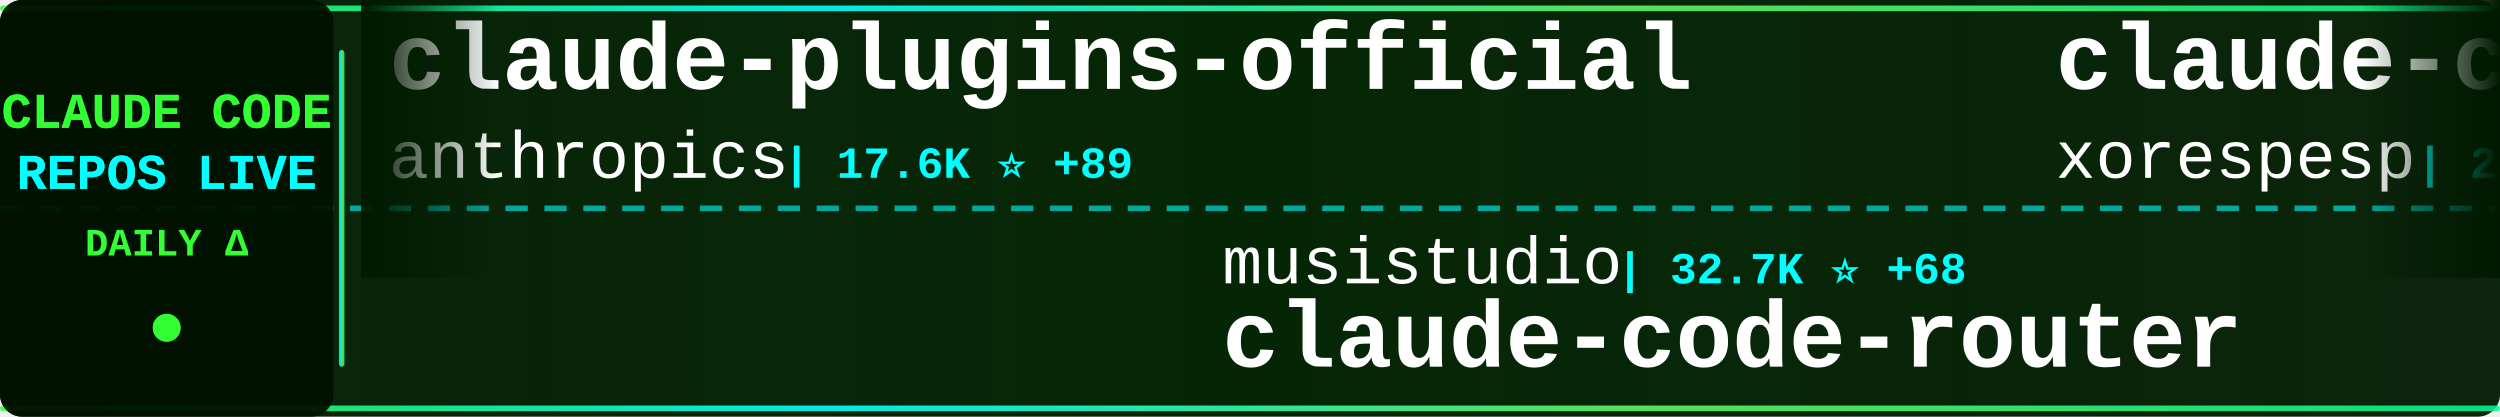
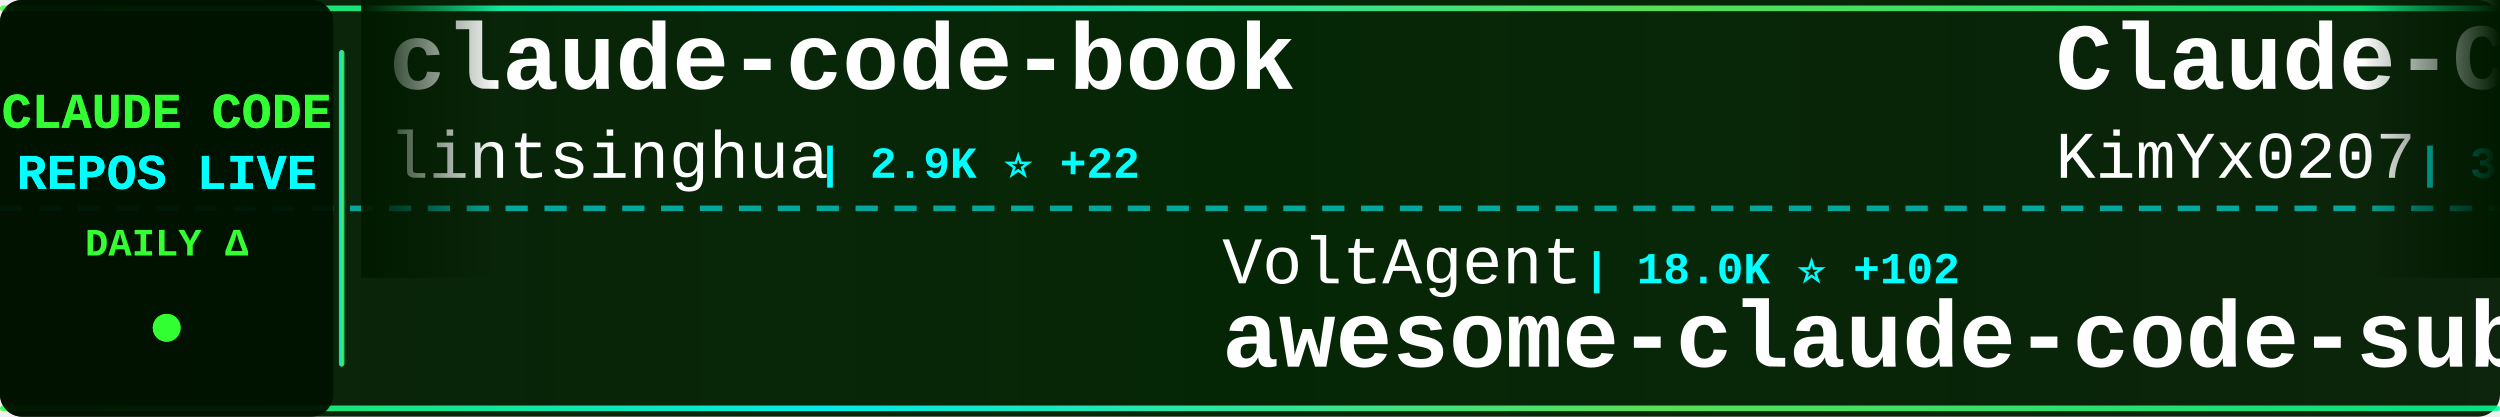
<svg xmlns="http://www.w3.org/2000/svg" width="900" height="150">
  <defs>
    <linearGradient id="tickerBg" x1="0%" y1="0%" x2="100%" y2="0%">
      <stop offset="0%" style="stop-color:#001a00;stop-opacity:0.95" />
      <stop offset="50%" style="stop-color:#002200;stop-opacity:0.98" />
      <stop offset="100%" style="stop-color:#001a00;stop-opacity:0.95" />
    </linearGradient>
    <linearGradient id="borderGrad" x1="0%" y1="0%" x2="100%" y2="0%">
      <stop offset="0%" style="stop-color:#33ff33;stop-opacity:0.85">
        <animate attributeName="stop-opacity" values="0.85;1;0.85" dur="2s" repeatCount="indefinite" />
      </stop>
      <stop offset="33%" style="stop-color:#00ffff;stop-opacity:0.9">
        <animate attributeName="stop-opacity" values="0.9;1;0.9" dur="2.2s" repeatCount="indefinite" />
      </stop>
      <stop offset="66%" style="stop-color:#66ff66;stop-opacity:0.85">
        <animate attributeName="stop-opacity" values="0.85;1;0.85" dur="1.8s" repeatCount="indefinite" />
      </stop>
      <stop offset="100%" style="stop-color:#00ff99;stop-opacity:0.85">
        <animate attributeName="stop-opacity" values="0.85;1;0.85" dur="2s" repeatCount="indefinite" />
      </stop>
    </linearGradient>
    <filter id="textGlow">
      <feGaussianBlur stdDeviation="0.1" result="coloredBlur" />
      <feMerge>
        <feMergeNode in="coloredBlur" />
        <feMergeNode in="SourceGraphic" />
      </feMerge>
    </filter>
    <filter id="metricGlow">
      <feGaussianBlur stdDeviation="0.2" result="coloredBlur" />
      <feMerge>
        <feMergeNode in="coloredBlur" />
        <feMergeNode in="SourceGraphic" />
      </feMerge>
    </filter>
    <linearGradient id="leftFade" x1="0%" y1="0%" x2="100%" y2="0%">
      <stop offset="0%" style="stop-color:#001a00;stop-opacity:1" />
      <stop offset="100%" style="stop-color:#001a00;stop-opacity:0" />
    </linearGradient>
    <linearGradient id="rightFade" x1="0%" y1="0%" x2="100%" y2="0%">
      <stop offset="0%" style="stop-color:#001a00;stop-opacity:0" />
      <stop offset="100%" style="stop-color:#001a00;stop-opacity:1" />
    </linearGradient>
  </defs>
  <rect width="900" height="150" fill="url(#tickerBg)" rx="8" />
  <rect x="0" y="2" width="900" height="2" fill="url(#borderGrad)" rx="1" />
  <rect x="0" y="146" width="900" height="2" fill="url(#borderGrad)" rx="1" />
  <line x1="0" y1="75" x2="900" y2="75" stroke="#00ffff" stroke-width="2" stroke-dasharray="8 6" opacity="0.6" />
  <rect x="0" y="0" width="120" height="150" fill="#001100" opacity="0.95" rx="8" />
  <text x="60" y="46" font-family="'Courier New', monospace" font-size="18" font-weight="bold" fill="#33ff33" text-anchor="middle" filter="url(#textGlow)">
    CLAUDE CODE
  </text>
  <text x="60" y="68" font-family="'Courier New', monospace" font-size="18" font-weight="bold" fill="#00ffff" text-anchor="middle" filter="url(#textGlow)">
    REPOS LIVE
  </text>
  <text x="60" y="92" font-family="'Courier New', monospace" font-size="14" font-weight="bold" fill="#33ff33" text-anchor="middle">
    DAILY Δ
  </text>
  <circle cx="60" cy="118" r="5" fill="#33ff33" filter="url(#metricGlow)">
    <animate attributeName="r" values="4;6;4" dur="1.5s" repeatCount="indefinite" />
    <animate attributeName="opacity" values="0.6;1;0.6" dur="1.5s" repeatCount="indefinite" />
  </circle>
  <rect x="122" y="18" width="2" height="114" fill="url(#borderGrad)" rx="1" />
  <clipPath id="tickerClip">
    <rect x="130" y="0" width="770" height="150" />
  </clipPath>
  <g clip-path="url(#tickerClip)">
    <g id="tickerItems">
      <animateTransform attributeName="transform" attributeType="XML" type="translate" from="0 0" to="-3000 0" dur="54s" repeatCount="indefinite" />
      <g transform="translate(0, 0)">
-         <text x="140" y="32" font-family="'Courier New', monospace" font-size="34" font-weight="bold" fill="#ffffff">claude-plugins-official</text>
-         <text x="140" y="64" font-family="'Courier New', monospace" font-size="24" font-weight="normal" fill="#ffffff" opacity="1.0">anthropics</text>
-         <text x="282" y="64" font-family="'Courier New', monospace" font-size="16" font-weight="bold" fill="#00ffff"> | 17.6K ⭐ +89</text>
+         <text x="140" y="32" font-family="'Courier New', monospace" font-size="34" font-weight="bold" fill="#ffffff">claude-code-book</text>
+         <text x="140" y="64" font-family="'Courier New', monospace" font-size="24" font-weight="normal" fill="#ffffff" opacity="1.0">lintsinghua</text>
+         <text x="294" y="64" font-family="'Courier New', monospace" font-size="16" font-weight="bold" fill="#00ffff"> | 2.9K ⭐ +22</text>
      </g>
      <g transform="translate(300, 0)">
-         <text x="140" y="102" font-family="'Courier New', monospace" font-size="24" font-weight="normal" fill="#ffffff" opacity="1.0">musistudio</text>
-         <text x="282" y="102" font-family="'Courier New', monospace" font-size="16" font-weight="bold" fill="#00ffff"> | 32.7K ⭐ +68</text>
-         <text x="140" y="132" font-family="'Courier New', monospace" font-size="34" font-weight="bold" fill="#ffffff">claude-code-router</text>
+         <text x="140" y="102" font-family="'Courier New', monospace" font-size="24" font-weight="normal" fill="#ffffff" opacity="1.0">VoltAgent</text>
+         <text x="270" y="102" font-family="'Courier New', monospace" font-size="16" font-weight="bold" fill="#00ffff"> | 18.0K ⭐ +102</text>
+         <text x="140" y="132" font-family="'Courier New', monospace" font-size="34" font-weight="bold" fill="#ffffff">awesome-claude-code-suba...</text>
      </g>
      <g transform="translate(600, 0)">
-         <text x="140" y="32" font-family="'Courier New', monospace" font-size="34" font-weight="bold" fill="#ffffff">claude-code</text>
-         <text x="140" y="64" font-family="'Courier New', monospace" font-size="24" font-weight="normal" fill="#ffffff" opacity="1.0">xorespesp</text>
-         <text x="270" y="64" font-family="'Courier New', monospace" font-size="16" font-weight="bold" fill="#00ffff"> | 221 ⭐ +2</text>
+         <text x="140" y="32" font-family="'Courier New', monospace" font-size="34" font-weight="bold" fill="#ffffff">Claude-Code-x-OpenClaw-G...</text>
+         <text x="140" y="64" font-family="'Courier New', monospace" font-size="24" font-weight="normal" fill="#ffffff" opacity="1.0">KimYx0207</text>
+         <text x="270" y="64" font-family="'Courier New', monospace" font-size="16" font-weight="bold" fill="#00ffff"> | 3.5K ⭐ +28</text>
      </g>
      <g transform="translate(900, 0)">
-         <text x="140" y="102" font-family="'Courier New', monospace" font-size="24" font-weight="normal" fill="#ffffff" opacity="1.0">liuup</text>
-         <text x="222" y="102" font-family="'Courier New', monospace" font-size="16" font-weight="bold" fill="#00ffff"> | 1.9K ⭐ +47</text>
-         <text x="140" y="132" font-family="'Courier New', monospace" font-size="34" font-weight="bold" fill="#ffffff">claude-code-analysis</text>
+         <text x="140" y="102" font-family="'Courier New', monospace" font-size="24" font-weight="normal" fill="#ffffff" opacity="1.0">huangserva</text>
+         <text x="282" y="102" font-family="'Courier New', monospace" font-size="16" font-weight="bold" fill="#00ffff"> | 560 ⭐ +3</text>
+         <text x="140" y="132" font-family="'Courier New', monospace" font-size="34" font-weight="bold" fill="#ffffff">claude-code-cli</text>
      </g>
      <g transform="translate(1200, 0)">
        <text x="140" y="32" font-family="'Courier New', monospace" font-size="34" font-weight="bold" fill="#ffffff">claude-code</text>
-         <text x="140" y="64" font-family="'Courier New', monospace" font-size="24" font-weight="normal" fill="#ffffff" opacity="1.0">mehmoodosman</text>
-         <text x="306" y="64" font-family="'Courier New', monospace" font-size="16" font-weight="bold" fill="#00ffff"> | 166 ⭐</text>
+         <text x="140" y="64" font-family="'Courier New', monospace" font-size="24" font-weight="normal" fill="#ffffff" opacity="1.0">chiragjoshi12</text>
+         <text x="318" y="64" font-family="'Courier New', monospace" font-size="16" font-weight="bold" fill="#00ffff"> | 191 ⭐ +2</text>
      </g>
      <g transform="translate(1500, 0)">
-         <text x="140" y="102" font-family="'Courier New', monospace" font-size="24" font-weight="normal" fill="#ffffff" opacity="1.0">claude-code-best</text>
-         <text x="354" y="102" font-family="'Courier New', monospace" font-size="16" font-weight="bold" fill="#00ffff"> | 16.7K ⭐ +97</text>
-         <text x="140" y="132" font-family="'Courier New', monospace" font-size="34" font-weight="bold" fill="#ffffff">claude-code</text>
+         <text x="140" y="102" font-family="'Courier New', monospace" font-size="24" font-weight="normal" fill="#ffffff" opacity="1.0">fazxes</text>
+         <text x="234" y="102" font-family="'Courier New', monospace" font-size="16" font-weight="bold" fill="#00ffff"> | 210 ⭐ +1</text>
+         <text x="140" y="132" font-family="'Courier New', monospace" font-size="34" font-weight="bold" fill="#ffffff">Claude-code</text>
      </g>
      <g transform="translate(1800, 0)">
        <text x="140" y="32" font-family="'Courier New', monospace" font-size="34" font-weight="bold" fill="#ffffff">agents</text>
        <text x="140" y="64" font-family="'Courier New', monospace" font-size="24" font-weight="normal" fill="#ffffff" opacity="1.0">wshobson</text>
-         <text x="258" y="64" font-family="'Courier New', monospace" font-size="16" font-weight="bold" fill="#00ffff"> | 34.1K ⭐ +71</text>
+         <text x="258" y="64" font-family="'Courier New', monospace" font-size="16" font-weight="bold" fill="#00ffff"> | 34.1K ⭐ +72</text>
      </g>
      <g transform="translate(2100, 0)">
-         <text x="140" y="102" font-family="'Courier New', monospace" font-size="24" font-weight="normal" fill="#ffffff" opacity="1.0">jarmuine</text>
-         <text x="258" y="102" font-family="'Courier New', monospace" font-size="16" font-weight="bold" fill="#00ffff"> | 2.1K ⭐ +7</text>
+         <text x="140" y="102" font-family="'Courier New', monospace" font-size="24" font-weight="normal" fill="#ffffff" opacity="1.0">davila7</text>
+         <text x="246" y="102" font-family="'Courier New', monospace" font-size="16" font-weight="bold" fill="#00ffff"> | 25.0K ⭐ +75</text>
+         <text x="140" y="132" font-family="'Courier New', monospace" font-size="34" font-weight="bold" fill="#ffffff">claude-code-templates</text>
+       </g>
+       <g transform="translate(2400, 0)">
+         <text x="140" y="32" font-family="'Courier New', monospace" font-size="34" font-weight="bold" fill="#ffffff">Claude-Code</text>
+         <text x="140" y="64" font-family="'Courier New', monospace" font-size="24" font-weight="normal" fill="#ffffff" opacity="1.0">pengchengneo</text>
+         <text x="306" y="64" font-family="'Courier New', monospace" font-size="16" font-weight="bold" fill="#00ffff"> | 1.2K ⭐ +2</text>
+       </g>
+       <g transform="translate(2700, 0)">
+         <text x="140" y="102" font-family="'Courier New', monospace" font-size="24" font-weight="normal" fill="#ffffff" opacity="1.0">RishabhK103</text>
+         <text x="294" y="102" font-family="'Courier New', monospace" font-size="16" font-weight="bold" fill="#00ffff"> | 67 ⭐ +2</text>
        <text x="140" y="132" font-family="'Courier New', monospace" font-size="34" font-weight="bold" fill="#ffffff">claude-code</text>
      </g>
-       <g transform="translate(2400, 0)">
-         <text x="140" y="32" font-family="'Courier New', monospace" font-size="34" font-weight="bold" fill="#ffffff">CLIProxyAPI</text>
-         <text x="140" y="64" font-family="'Courier New', monospace" font-size="24" font-weight="normal" fill="#ffffff" opacity="1.0">router-for-me</text>
-         <text x="318" y="64" font-family="'Courier New', monospace" font-size="16" font-weight="bold" fill="#00ffff"> | 28.0K ⭐ +254</text>
-       </g>
-       <g transform="translate(2700, 0)">
-         <text x="140" y="102" font-family="'Courier New', monospace" font-size="24" font-weight="normal" fill="#ffffff" opacity="1.0">anthropics</text>
-         <text x="282" y="102" font-family="'Courier New', monospace" font-size="16" font-weight="bold" fill="#00ffff"> | 122.3K ⭐ +613</text>
-         <text x="140" y="132" font-family="'Courier New', monospace" font-size="34" font-weight="bold" fill="#ffffff">skills</text>
-       </g>
      <g transform="translate(3000, 0)">
-         <text x="140" y="32" font-family="'Courier New', monospace" font-size="34" font-weight="bold" fill="#ffffff">claude-plugins-official</text>
-         <text x="140" y="64" font-family="'Courier New', monospace" font-size="24" font-weight="normal" fill="#ffffff" opacity="1.0">anthropics</text>
-         <text x="282" y="64" font-family="'Courier New', monospace" font-size="16" font-weight="bold" fill="#00ffff"> | 17.6K ⭐ +89</text>
+         <text x="140" y="32" font-family="'Courier New', monospace" font-size="34" font-weight="bold" fill="#ffffff">claude-code-book</text>
+         <text x="140" y="64" font-family="'Courier New', monospace" font-size="24" font-weight="normal" fill="#ffffff" opacity="1.0">lintsinghua</text>
+         <text x="294" y="64" font-family="'Courier New', monospace" font-size="16" font-weight="bold" fill="#00ffff"> | 2.9K ⭐ +22</text>
      </g>
      <g transform="translate(3300, 0)">
-         <text x="140" y="102" font-family="'Courier New', monospace" font-size="24" font-weight="normal" fill="#ffffff" opacity="1.0">musistudio</text>
-         <text x="282" y="102" font-family="'Courier New', monospace" font-size="16" font-weight="bold" fill="#00ffff"> | 32.7K ⭐ +68</text>
-         <text x="140" y="132" font-family="'Courier New', monospace" font-size="34" font-weight="bold" fill="#ffffff">claude-code-router</text>
+         <text x="140" y="102" font-family="'Courier New', monospace" font-size="24" font-weight="normal" fill="#ffffff" opacity="1.0">VoltAgent</text>
+         <text x="270" y="102" font-family="'Courier New', monospace" font-size="16" font-weight="bold" fill="#00ffff"> | 18.0K ⭐ +102</text>
+         <text x="140" y="132" font-family="'Courier New', monospace" font-size="34" font-weight="bold" fill="#ffffff">awesome-claude-code-suba...</text>
      </g>
      <g transform="translate(3600, 0)">
-         <text x="140" y="32" font-family="'Courier New', monospace" font-size="34" font-weight="bold" fill="#ffffff">claude-code</text>
-         <text x="140" y="64" font-family="'Courier New', monospace" font-size="24" font-weight="normal" fill="#ffffff" opacity="1.0">xorespesp</text>
-         <text x="270" y="64" font-family="'Courier New', monospace" font-size="16" font-weight="bold" fill="#00ffff"> | 221 ⭐ +2</text>
+         <text x="140" y="32" font-family="'Courier New', monospace" font-size="34" font-weight="bold" fill="#ffffff">Claude-Code-x-OpenClaw-G...</text>
+         <text x="140" y="64" font-family="'Courier New', monospace" font-size="24" font-weight="normal" fill="#ffffff" opacity="1.0">KimYx0207</text>
+         <text x="270" y="64" font-family="'Courier New', monospace" font-size="16" font-weight="bold" fill="#00ffff"> | 3.5K ⭐ +28</text>
      </g>
      <g transform="translate(3900, 0)">
-         <text x="140" y="102" font-family="'Courier New', monospace" font-size="24" font-weight="normal" fill="#ffffff" opacity="1.0">liuup</text>
-         <text x="222" y="102" font-family="'Courier New', monospace" font-size="16" font-weight="bold" fill="#00ffff"> | 1.9K ⭐ +47</text>
-         <text x="140" y="132" font-family="'Courier New', monospace" font-size="34" font-weight="bold" fill="#ffffff">claude-code-analysis</text>
+         <text x="140" y="102" font-family="'Courier New', monospace" font-size="24" font-weight="normal" fill="#ffffff" opacity="1.0">huangserva</text>
+         <text x="282" y="102" font-family="'Courier New', monospace" font-size="16" font-weight="bold" fill="#00ffff"> | 560 ⭐ +3</text>
+         <text x="140" y="132" font-family="'Courier New', monospace" font-size="34" font-weight="bold" fill="#ffffff">claude-code-cli</text>
      </g>
    </g>
  </g>
  <rect x="130" y="0" width="50" height="100" fill="url(#leftFade)" />
  <rect x="850" y="0" width="50" height="100" fill="url(#rightFade)" />
</svg>
